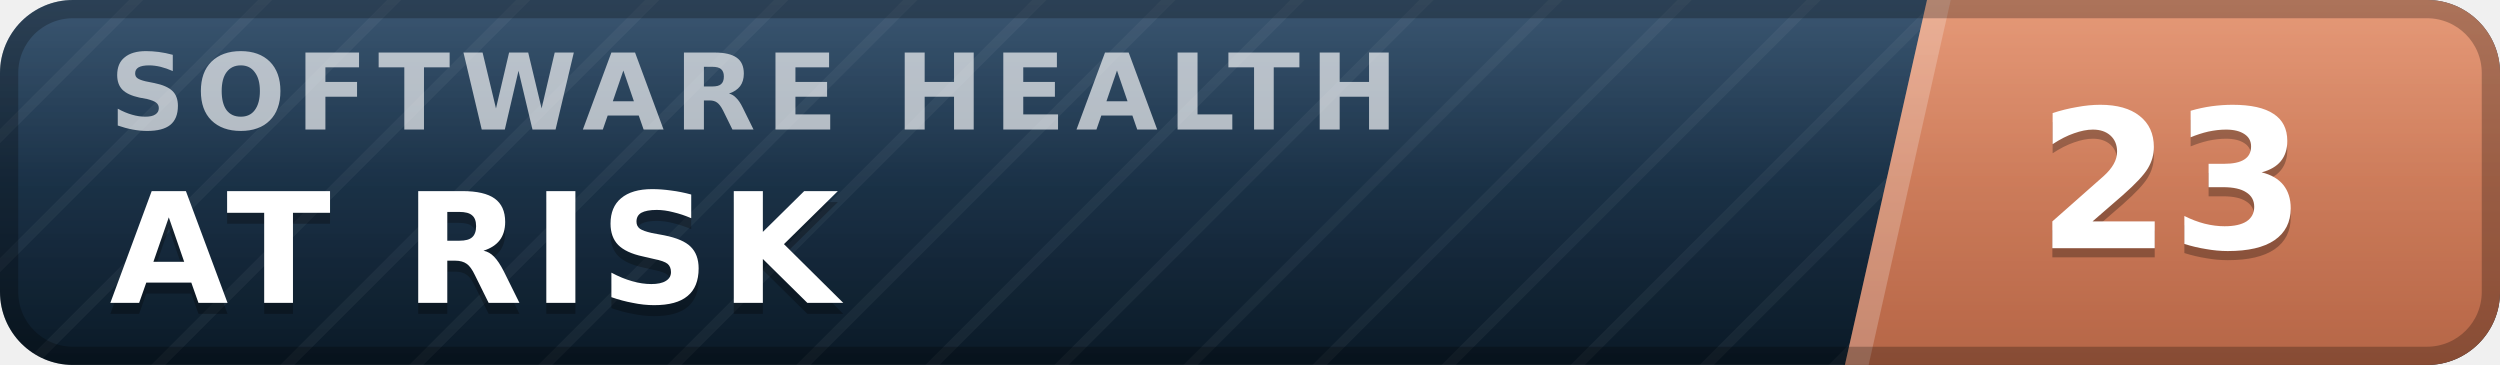
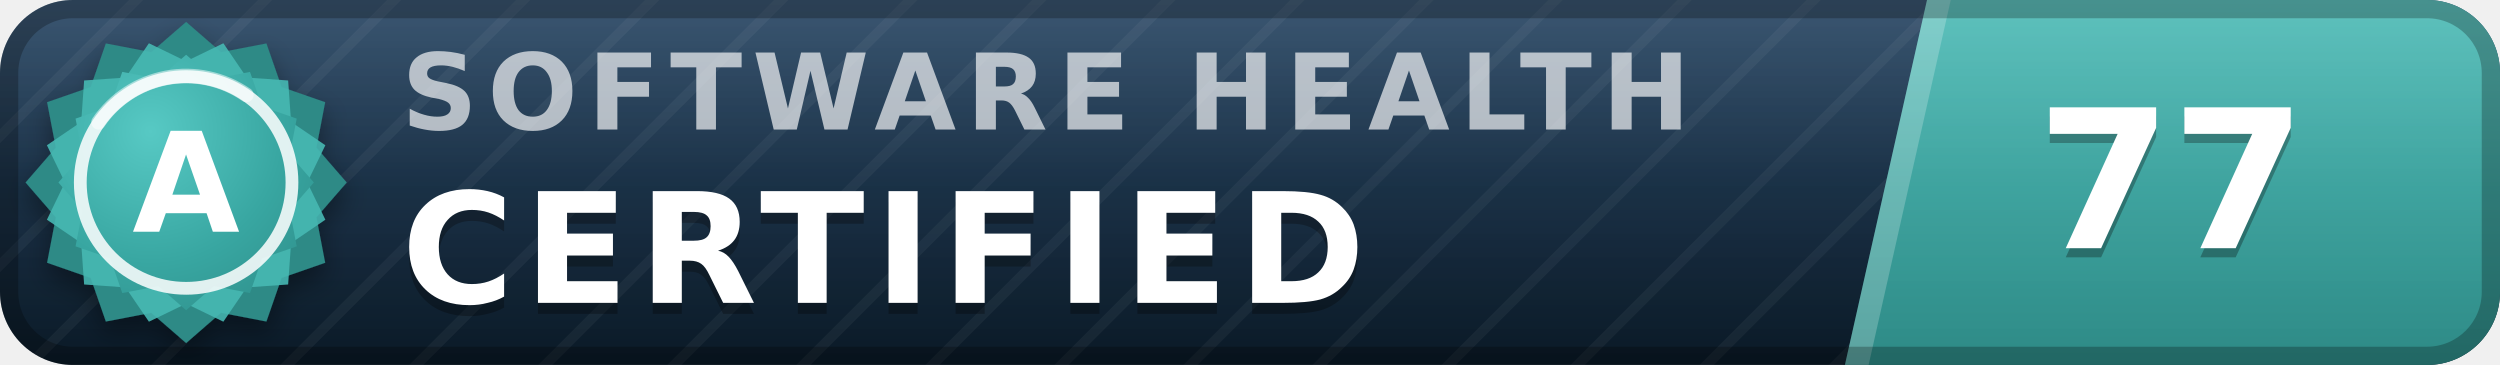
- <svg xmlns="http://www.w3.org/2000/svg" width="137" height="20" viewBox="0 0 137 20" role="img" aria-label="inspect.software software health index 23 of 100, at risk" font-family="Verdana,DejaVu Sans,Geneva,sans-serif">
+ <svg xmlns="http://www.w3.org/2000/svg" width="137" height="20" viewBox="0 0 137 20" role="img" aria-label="inspect.software software health index 77 of 100, certified (grade A)" font-family="Verdana,DejaVu Sans,Geneva,sans-serif">
  <defs>
    <linearGradient id="plate" x1="0" y1="0" x2="0" y2="1">
      <stop offset="0" stop-color="#1d3d5c" />
      <stop offset="1" stop-color="#0a1926" />
    </linearGradient>
    <linearGradient id="endplate" x1="0" y1="0" x2="0" y2="1">
-       <stop offset="0" stop-color="#e18a64" />
-       <stop offset="1" stop-color="#b56546" />
+       <stop offset="0" stop-color="#46b8b3" />
+       <stop offset="1" stop-color="#2d8a86" />
    </linearGradient>
    <linearGradient id="gloss" x1="0" y1="0" x2="0" y2="1">
      <stop offset="0" stop-color="#fff" stop-opacity=".13" />
      <stop offset=".5" stop-color="#fff" stop-opacity=".03" />
      <stop offset="1" stop-color="#fff" stop-opacity="0" />
    </linearGradient>
    <pattern id="guilloche" width="5" height="5" patternUnits="userSpaceOnUse" patternTransform="rotate(45)">
      <line x1="0" y1="0" x2="0" y2="5" stroke="#fff" stroke-opacity=".045" stroke-width="1.1" />
    </pattern>
    <clipPath id="rounded">
      <rect width="137" height="20" rx="4" />
    </clipPath>
+     <radialGradient id="sealFace" cx=".36" cy=".3" r=".95">
+       <stop offset="0" stop-color="#57c9c4" />
+       <stop offset=".55" stop-color="#38a6a1" />
+       <stop offset="1" stop-color="#2d8a86" />
+     </radialGradient>
+     <filter id="sealShadow" x="-40%" y="-40%" width="180%" height="180%">
+       <feDropShadow dx="0" dy="0.7" stdDeviation="0.7" flood-color="#000" flood-opacity="0.38" />
+     </filter>
  </defs>
  <g clip-path="url(#rounded)">
    <rect width="137" height="20" fill="url(#plate)" />
    <rect width="137" height="20" fill="url(#guilloche)" />
    <polygon points="105.6,0 137,0 137,20 101.1,20" fill="url(#endplate)" />
    <polygon points="105.6,0 106.9,0 102.4,20 101.1,20" fill="#fff" fill-opacity=".22" />
-     <text x="6.0" y="7.1" font-size="5.8" letter-spacing="0.55" fill="#fff" fill-opacity=".66" font-weight="bold" textLength="76.3" lengthAdjust="spacing">SOFTWARE HEALTH</text>
-     <text x="6.0" y="17.2" font-size="8.4" fill="#000" fill-opacity=".3" font-weight="bold" letter-spacing="0.55" textLength="43.3" lengthAdjust="spacing">AT RISK</text>
-     <text x="6.0" y="16.6" font-size="8.4" fill="#fff" font-weight="bold" letter-spacing="0.55" textLength="43.3" lengthAdjust="spacing">AT RISK</text>
-     <text x="119.0" y="14.1" font-size="10.6" fill="#000" fill-opacity=".3" font-weight="bold" text-anchor="middle">23</text>
-     <text x="119.0" y="13.6" font-size="10.6" fill="#fff" font-weight="bold" text-anchor="middle">23</text>
+     <text x="22.0" y="7.1" font-size="5.8" letter-spacing="0.55" fill="#fff" fill-opacity=".66" font-weight="bold" textLength="76.3" lengthAdjust="spacing">SOFTWARE HEALTH</text>
+     <text x="22.0" y="17.2" font-size="8.4" fill="#000" fill-opacity=".3" font-weight="bold" letter-spacing="0.55" textLength="57.7" lengthAdjust="spacing">CERTIFIED</text>
+     <text x="22.0" y="16.6" font-size="8.4" fill="#fff" font-weight="bold" letter-spacing="0.55" textLength="57.7" lengthAdjust="spacing">CERTIFIED</text>
+     <text x="119.0" y="14.1" font-size="10.6" fill="#000" fill-opacity=".3" font-weight="bold" text-anchor="middle">77</text>
+     <text x="119.0" y="13.6" font-size="10.6" fill="#fff" font-weight="bold" text-anchor="middle">77</text>
    <rect width="137" height="20" fill="url(#gloss)" />
  </g>
  <rect x=".5" y=".5" width="136" height="19" rx="3.5" fill="none" stroke="#000" stroke-opacity=".25" />
+   <g filter="url(#sealShadow)">
+     <path d="M10.20 1.20 L12.11 2.86 L14.60 2.38 L15.43 4.77 L17.82 5.60 L17.34 8.09 L19.00 10.00 L17.34 11.91 L17.82 14.40 L15.43 15.23 L14.60 17.62 L12.11 17.14 L10.20 18.80 L8.29 17.14 L5.80 17.62 L4.97 15.23 L2.58 14.40 L3.06 11.91 L1.40 10.00 L3.06 8.09 L2.58 5.60 L4.97 4.77 L5.80 2.38 L8.29 2.86 L10.20 1.20 Z" fill="#2d8a86" />
+   </g>
+   <path d="M12.24 2.37 L13.52 4.25 L15.79 4.41 L15.95 6.68 L17.83 7.96 L16.84 10.00 L17.83 12.04 L15.95 13.32 L15.79 15.59 L13.52 15.75 L12.24 17.63 L10.20 16.64 L8.16 17.63 L6.88 15.75 L4.61 15.59 L4.45 13.32 L2.57 12.04 L3.56 10.00 L2.57 7.96 L4.45 6.68 L4.61 4.41 L6.88 4.25 L8.16 2.37 L10.20 3.36 L12.24 2.37 Z" fill="#46b8b3" fill-opacity=".9" />
+   <path d="M10.20 3.00 L11.72 4.32 L13.70 3.94 L14.36 5.84 L16.26 6.50 L15.88 8.48 L17.20 10.00 L15.88 11.52 L16.26 13.50 L14.36 14.16 L13.70 16.06 L11.72 15.68 L10.20 17.00 L8.68 15.68 L6.70 16.06 L6.04 14.16 L4.14 13.50 L4.52 11.52 L3.20 10.00 L4.52 8.48 L4.14 6.50 L6.04 5.84 L6.70 3.94 L8.68 4.32 L10.20 3.00 Z" fill="url(#sealFace)" />
+   <circle cx="10.2" cy="10.0" r="5.8" fill="none" stroke="#fff" stroke-opacity=".85" stroke-width=".7" />
+   <path d="M5.4 6.7 A5.8 5.8 0 0 1 13.5 5.2" stroke="#fff" stroke-opacity=".5" stroke-width=".8" fill="none" stroke-linecap="round" />
+   <text x="10.2" y="12.7" font-size="7.6" fill="#fff" font-weight="bold" text-anchor="middle" letter-spacing=".2">A</text>
</svg>
